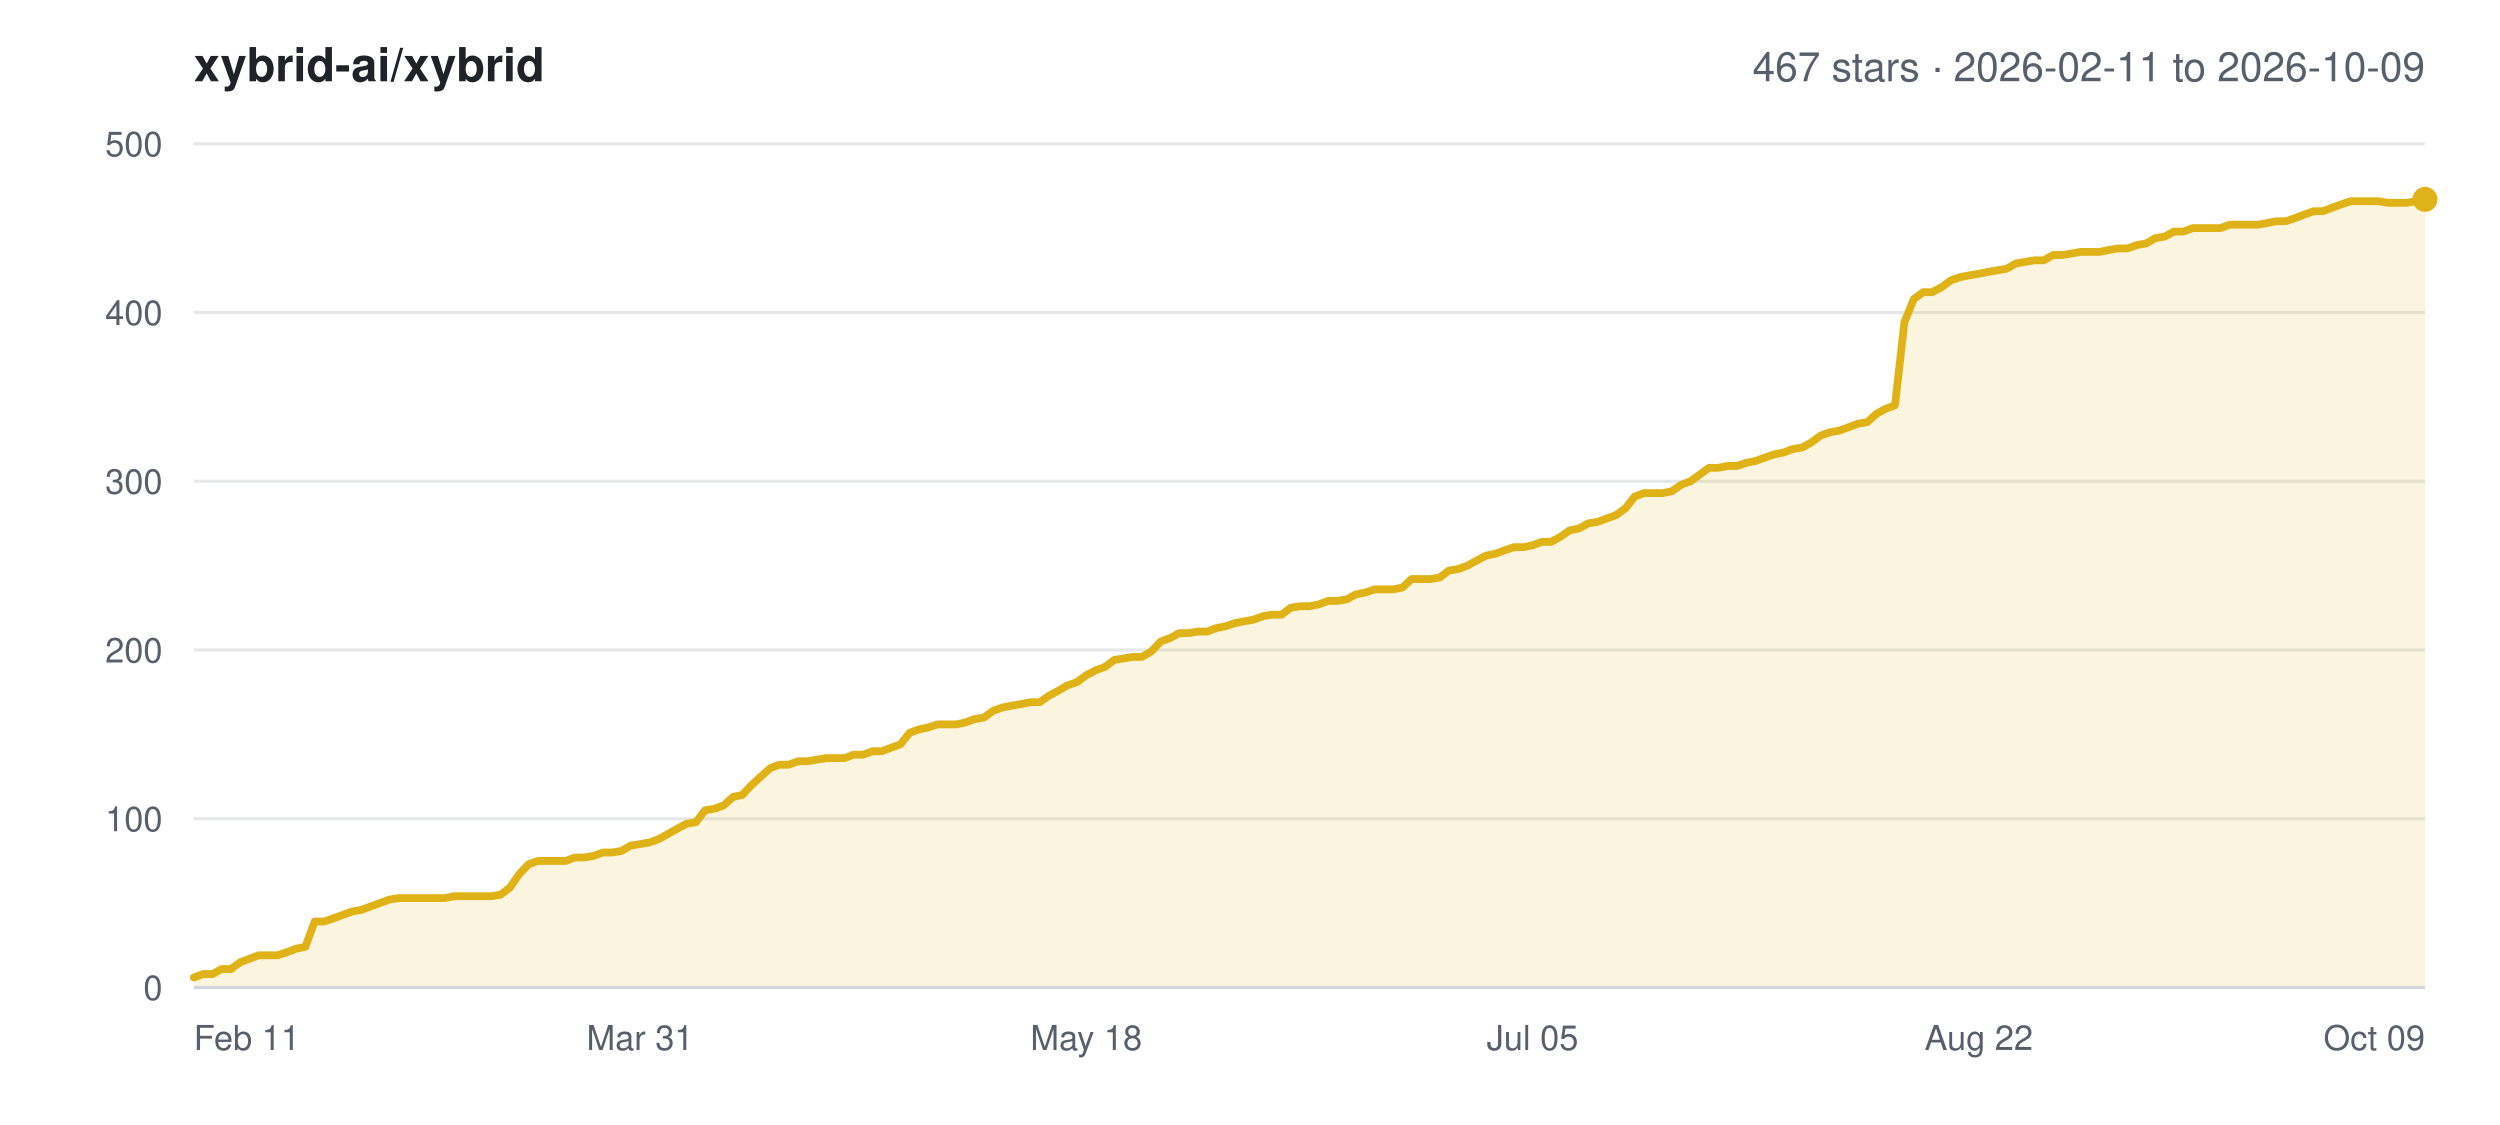
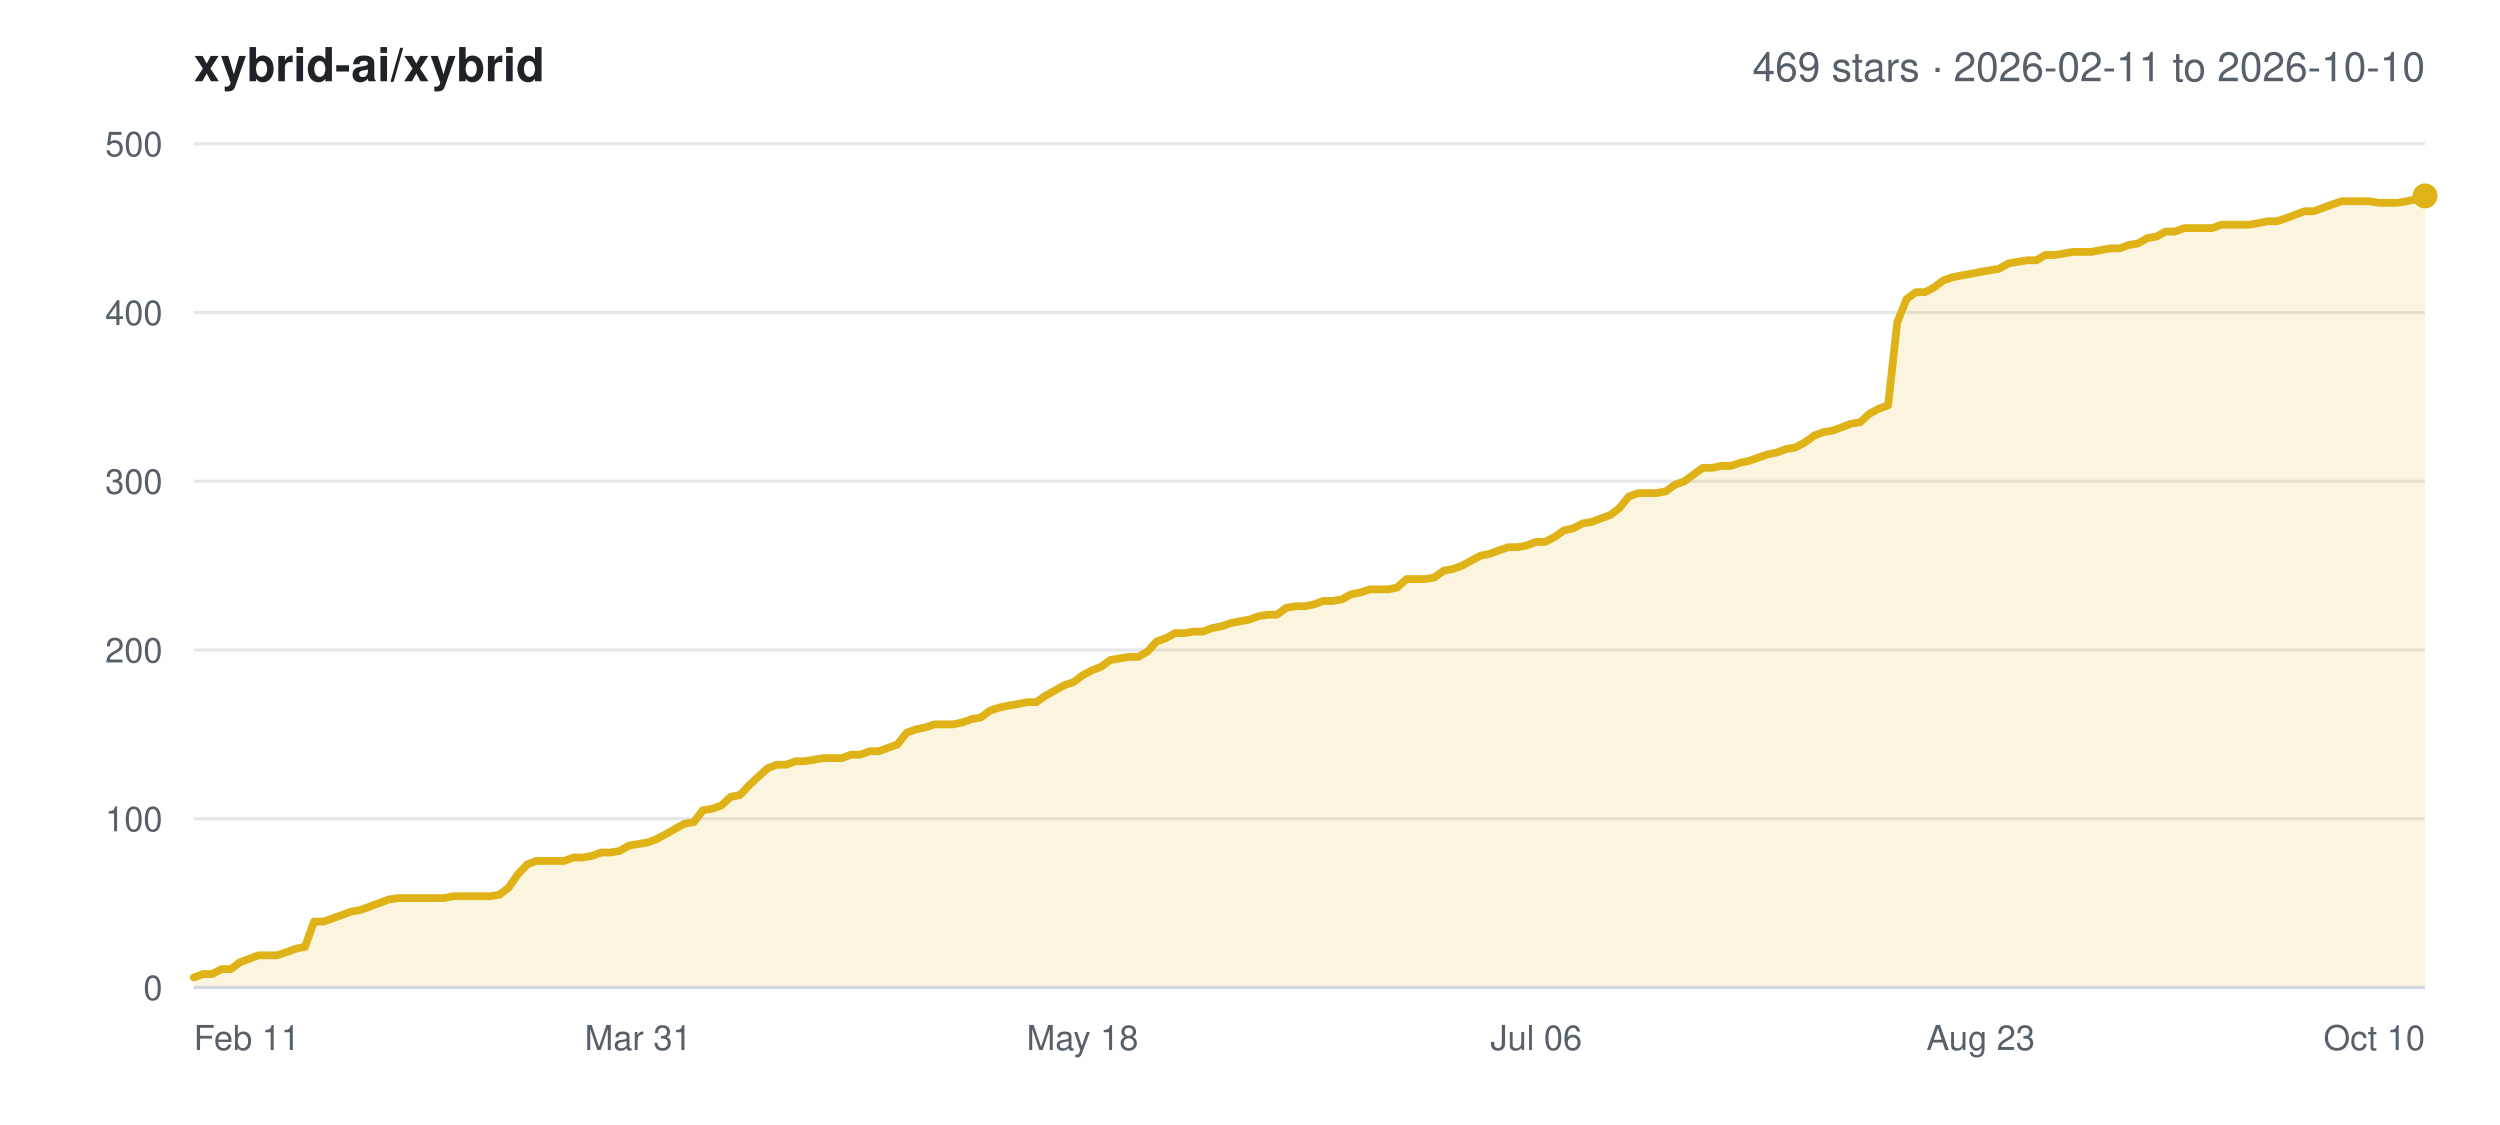
<svg xmlns="http://www.w3.org/2000/svg" width="800" height="360" viewBox="0 0 800 360" font-family="-apple-system,BlinkMacSystemFont,Segoe UI,Helvetica,Arial,sans-serif">
  <rect width="800" height="360" fill="#ffffff" />
  <text x="62" y="26" font-size="15" font-weight="600" fill="#1f2328">xybrid-ai/xybrid</text>
-   <text x="776" y="26" font-size="13" text-anchor="end" fill="#57606a">467 stars · 2026-02-11 to 2026-10-09</text>
+   <text x="776" y="26" font-size="13" text-anchor="end" fill="#57606a">469 stars · 2026-02-11 to 2026-10-10</text>
  <line x1="62" y1="316.0" x2="776" y2="316.0" stroke="#e5e7eb" stroke-width="1" />
  <text x="52" y="320.0" font-size="11" text-anchor="end" fill="#57606a">0</text>
  <line x1="62" y1="262.0" x2="776" y2="262.0" stroke="#e5e7eb" stroke-width="1" />
  <text x="52" y="266.0" font-size="11" text-anchor="end" fill="#57606a">100</text>
  <line x1="62" y1="208.0" x2="776" y2="208.0" stroke="#e5e7eb" stroke-width="1" />
  <text x="52" y="212.0" font-size="11" text-anchor="end" fill="#57606a">200</text>
  <line x1="62" y1="154.0" x2="776" y2="154.0" stroke="#e5e7eb" stroke-width="1" />
  <text x="52" y="158.0" font-size="11" text-anchor="end" fill="#57606a">300</text>
  <line x1="62" y1="100.0" x2="776" y2="100.0" stroke="#e5e7eb" stroke-width="1" />
  <text x="52" y="104.0" font-size="11" text-anchor="end" fill="#57606a">400</text>
  <line x1="62" y1="46.0" x2="776" y2="46.0" stroke="#e5e7eb" stroke-width="1" />
  <text x="52" y="50.0" font-size="11" text-anchor="end" fill="#57606a">500</text>
  <text x="62.0" y="336.0" font-size="11" text-anchor="start" fill="#57606a">Feb 11</text>
-   <text x="204.8" y="336.0" font-size="11" text-anchor="middle" fill="#57606a">Mar 31</text>
-   <text x="347.6" y="336.0" font-size="11" text-anchor="middle" fill="#57606a">May 18</text>
-   <text x="490.4" y="336.0" font-size="11" text-anchor="middle" fill="#57606a">Jul 05</text>
-   <text x="633.2" y="336.0" font-size="11" text-anchor="middle" fill="#57606a">Aug 22</text>
-   <text x="776.0" y="336.0" font-size="11" text-anchor="end" fill="#57606a">Oct 09</text>
-   <polygon points="62.0,316.0 62.0,312.8 65.0,311.7 68.0,311.7 70.9,310.1 73.9,310.1 76.9,307.9 79.8,306.8 82.8,305.7 85.8,305.7 88.8,305.7 91.8,304.7 94.7,303.6 97.7,303.0 100.7,294.9 103.7,294.9 106.6,293.9 109.6,292.8 112.6,291.7 115.5,291.2 118.5,290.1 121.5,289.0 124.5,287.9 127.4,287.4 130.4,287.4 133.4,287.4 136.4,287.4 139.4,287.4 142.3,287.4 145.3,286.8 148.3,286.8 151.2,286.8 154.2,286.8 157.2,286.8 160.2,286.3 163.1,284.1 166.1,279.8 169.1,276.6 172.1,275.5 175.1,275.5 178.0,275.5 181.0,275.5 184.0,274.4 186.9,274.4 189.9,273.9 192.9,272.8 195.9,272.8 198.9,272.3 201.8,270.6 204.8,270.1 207.8,269.6 210.8,268.5 213.7,266.9 216.7,265.2 219.7,263.6 222.7,263.1 225.6,259.3 228.6,258.8 231.6,257.7 234.6,255.0 237.5,254.4 240.5,251.2 243.5,248.5 246.5,245.8 249.4,244.7 252.4,244.7 255.4,243.6 258.4,243.6 261.3,243.1 264.3,242.6 267.3,242.6 270.2,242.6 273.2,241.5 276.2,241.5 279.2,240.4 282.1,240.4 285.1,239.3 288.1,238.2 291.1,234.5 294.1,233.4 297.0,232.8 300.0,231.8 303.0,231.8 306.0,231.8 308.9,231.2 311.9,230.1 314.9,229.6 317.9,227.4 320.8,226.4 323.8,225.8 326.8,225.3 329.8,224.7 332.7,224.7 335.7,222.6 338.7,221.0 341.6,219.3 344.6,218.3 347.6,216.1 350.6,214.5 353.6,213.4 356.5,211.2 359.5,210.7 362.5,210.2 365.4,210.2 368.4,208.5 371.4,205.3 374.4,204.2 377.3,202.6 380.3,202.6 383.3,202.1 386.3,202.1 389.2,201.0 392.2,200.4 395.2,199.4 398.2,198.8 401.1,198.3 404.1,197.2 407.1,196.7 410.1,196.7 413.0,194.5 416.0,194.0 419.0,194.0 422.0,193.4 424.9,192.3 427.9,192.3 430.9,191.8 433.9,190.2 436.9,189.6 439.8,188.6 442.8,188.6 445.8,188.6 448.8,188.0 451.7,185.3 454.7,185.3 457.7,185.3 460.7,184.8 463.6,182.6 466.6,182.1 469.6,181.0 472.5,179.4 475.5,177.8 478.5,177.2 481.5,176.1 484.4,175.1 487.4,175.1 490.4,174.5 493.4,173.4 496.3,173.4 499.3,171.8 502.3,169.7 505.3,169.1 508.2,167.5 511.2,167.0 514.2,165.9 517.2,164.8 520.2,162.6 523.1,158.9 526.1,157.8 529.1,157.8 532.0,157.8 535.0,157.2 538.0,155.1 541.0,154.0 544.0,151.8 546.9,149.7 549.9,149.7 552.9,149.1 555.8,149.1 558.8,148.1 561.8,147.5 564.8,146.4 567.8,145.4 570.7,144.8 573.7,143.7 576.7,143.2 579.6,141.6 582.6,139.4 585.6,138.3 588.6,137.8 591.6,136.7 594.5,135.6 597.5,135.1 600.5,132.4 603.4,130.8 606.4,129.7 609.4,103.2 612.4,95.7 615.4,93.5 618.3,93.5 621.3,91.9 624.3,89.7 627.2,88.7 630.2,88.1 633.2,87.6 636.2,87.0 639.1,86.5 642.1,86.0 645.1,84.3 648.1,83.8 651.0,83.3 654.0,83.3 657.0,81.6 660.0,81.6 663.0,81.1 665.9,80.6 668.9,80.6 671.9,80.6 674.8,80.0 677.8,79.5 680.8,79.5 683.8,78.4 686.8,77.9 689.7,76.2 692.7,75.7 695.7,74.1 698.7,74.1 701.6,73.0 704.6,73.0 707.6,73.0 710.5,73.0 713.5,71.9 716.5,71.9 719.5,71.9 722.5,71.9 725.4,71.4 728.4,70.8 731.4,70.8 734.4,69.8 737.3,68.7 740.3,67.6 743.3,67.6 746.2,66.5 749.2,65.4 752.2,64.4 755.2,64.4 758.1,64.4 761.1,64.4 764.1,64.9 767.1,64.9 770.1,64.9 773.0,64.4 776.0,63.8 776.0,316.0" fill="#dfb317" fill-opacity="0.14" />
-   <polyline points="62.0,312.8 65.0,311.7 68.0,311.7 70.9,310.1 73.9,310.1 76.9,307.9 79.8,306.8 82.8,305.7 85.8,305.7 88.8,305.7 91.8,304.7 94.7,303.6 97.7,303.0 100.7,294.9 103.7,294.9 106.6,293.9 109.6,292.8 112.6,291.7 115.5,291.2 118.5,290.1 121.5,289.0 124.5,287.9 127.4,287.4 130.4,287.4 133.4,287.4 136.4,287.4 139.4,287.4 142.3,287.4 145.3,286.8 148.3,286.8 151.2,286.8 154.2,286.8 157.2,286.8 160.2,286.3 163.1,284.1 166.1,279.8 169.1,276.6 172.1,275.5 175.1,275.5 178.0,275.5 181.0,275.5 184.0,274.4 186.9,274.4 189.9,273.9 192.9,272.8 195.9,272.8 198.9,272.3 201.8,270.6 204.8,270.1 207.8,269.6 210.8,268.5 213.7,266.9 216.7,265.2 219.7,263.6 222.7,263.1 225.6,259.3 228.6,258.8 231.6,257.7 234.6,255.0 237.5,254.4 240.5,251.2 243.5,248.5 246.5,245.8 249.4,244.7 252.4,244.7 255.4,243.6 258.4,243.6 261.3,243.1 264.3,242.6 267.3,242.6 270.2,242.6 273.2,241.5 276.2,241.5 279.2,240.4 282.1,240.4 285.1,239.3 288.1,238.2 291.1,234.5 294.1,233.4 297.0,232.8 300.0,231.8 303.0,231.8 306.0,231.8 308.9,231.2 311.9,230.1 314.9,229.6 317.9,227.4 320.8,226.4 323.8,225.8 326.8,225.3 329.8,224.7 332.7,224.7 335.7,222.6 338.7,221.0 341.6,219.3 344.6,218.3 347.6,216.1 350.6,214.5 353.6,213.4 356.5,211.2 359.5,210.7 362.5,210.2 365.4,210.2 368.4,208.5 371.4,205.3 374.4,204.2 377.3,202.6 380.3,202.6 383.3,202.1 386.3,202.1 389.2,201.0 392.2,200.4 395.2,199.4 398.2,198.8 401.1,198.3 404.1,197.2 407.1,196.7 410.1,196.7 413.0,194.5 416.0,194.0 419.0,194.0 422.0,193.4 424.9,192.3 427.9,192.3 430.9,191.8 433.9,190.2 436.9,189.6 439.8,188.6 442.8,188.6 445.8,188.6 448.8,188.0 451.7,185.3 454.7,185.3 457.7,185.3 460.7,184.8 463.6,182.6 466.6,182.1 469.6,181.0 472.5,179.4 475.5,177.8 478.5,177.2 481.5,176.1 484.4,175.1 487.4,175.1 490.4,174.5 493.4,173.4 496.3,173.4 499.3,171.8 502.3,169.7 505.3,169.1 508.2,167.5 511.2,167.0 514.2,165.9 517.2,164.8 520.2,162.6 523.1,158.9 526.1,157.8 529.1,157.8 532.0,157.8 535.0,157.2 538.0,155.1 541.0,154.0 544.0,151.8 546.9,149.7 549.9,149.7 552.9,149.1 555.8,149.1 558.8,148.1 561.8,147.5 564.8,146.4 567.8,145.4 570.7,144.8 573.7,143.7 576.7,143.2 579.6,141.6 582.6,139.4 585.6,138.3 588.6,137.8 591.6,136.7 594.5,135.6 597.5,135.1 600.5,132.4 603.4,130.8 606.4,129.7 609.4,103.2 612.4,95.7 615.4,93.5 618.3,93.5 621.3,91.9 624.3,89.7 627.2,88.7 630.2,88.1 633.2,87.6 636.2,87.0 639.1,86.5 642.1,86.0 645.1,84.3 648.1,83.8 651.0,83.3 654.0,83.3 657.0,81.6 660.0,81.6 663.0,81.1 665.9,80.6 668.9,80.6 671.9,80.6 674.8,80.0 677.8,79.5 680.8,79.5 683.8,78.4 686.8,77.9 689.7,76.2 692.7,75.7 695.7,74.1 698.7,74.1 701.6,73.0 704.6,73.0 707.6,73.0 710.5,73.0 713.5,71.9 716.5,71.9 719.5,71.9 722.5,71.9 725.4,71.4 728.4,70.8 731.4,70.8 734.4,69.8 737.3,68.7 740.3,67.6 743.3,67.6 746.2,66.5 749.2,65.4 752.2,64.4 755.2,64.4 758.1,64.4 761.1,64.4 764.1,64.9 767.1,64.9 770.1,64.9 773.0,64.4 776.0,63.8" fill="none" stroke="#dfb317" stroke-width="2.5" stroke-linejoin="round" stroke-linecap="round" />
-   <circle cx="776.0" cy="63.8" r="4" fill="#dfb317" />
+   <text x="204.2" y="336.0" font-size="11" text-anchor="middle" fill="#57606a">Mar 31</text>
+   <text x="346.4" y="336.0" font-size="11" text-anchor="middle" fill="#57606a">May 18</text>
+   <text x="491.6" y="336.0" font-size="11" text-anchor="middle" fill="#57606a">Jul 06</text>
+   <text x="633.8" y="336.0" font-size="11" text-anchor="middle" fill="#57606a">Aug 23</text>
+   <text x="776.0" y="336.0" font-size="11" text-anchor="end" fill="#57606a">Oct 10</text>
+   <polygon points="62.0,316.0 62.0,312.8 65.0,311.7 67.9,311.7 70.9,310.1 73.9,310.1 76.8,307.9 79.8,306.8 82.7,305.7 85.7,305.7 88.7,305.7 91.6,304.7 94.6,303.6 97.6,303.0 100.5,294.9 103.5,294.9 106.4,293.9 109.4,292.8 112.4,291.7 115.3,291.2 118.3,290.1 121.3,289.0 124.2,287.9 127.2,287.4 130.1,287.4 133.1,287.4 136.1,287.4 139.0,287.4 142.0,287.4 145.0,286.8 147.9,286.8 150.9,286.8 153.8,286.8 156.8,286.8 159.8,286.3 162.7,284.1 165.7,279.8 168.7,276.6 171.6,275.5 174.6,275.5 177.5,275.5 180.5,275.5 183.5,274.4 186.4,274.4 189.4,273.9 192.4,272.8 195.3,272.8 198.3,272.3 201.2,270.6 204.2,270.1 207.2,269.6 210.1,268.5 213.1,266.9 216.1,265.2 219.0,263.6 222.0,263.1 224.9,259.3 227.9,258.8 230.9,257.7 233.8,255.0 236.8,254.4 239.8,251.2 242.7,248.5 245.7,245.8 248.6,244.7 251.6,244.7 254.6,243.6 257.5,243.6 260.5,243.1 263.5,242.6 266.4,242.6 269.4,242.6 272.3,241.5 275.3,241.5 278.3,240.4 281.2,240.4 284.2,239.3 287.2,238.2 290.1,234.5 293.1,233.4 296.0,232.8 299.0,231.8 302.0,231.8 304.9,231.8 307.9,231.2 310.9,230.1 313.8,229.6 316.8,227.4 319.8,226.4 322.7,225.8 325.7,225.3 328.6,224.7 331.6,224.7 334.6,222.6 337.5,221.0 340.5,219.3 343.5,218.3 346.4,216.1 349.4,214.5 352.3,213.4 355.3,211.2 358.3,210.7 361.2,210.2 364.2,210.2 367.2,208.5 370.1,205.3 373.1,204.2 376.0,202.6 379.0,202.6 382.0,202.1 384.9,202.1 387.9,201.0 390.9,200.4 393.8,199.4 396.8,198.8 399.7,198.3 402.7,197.2 405.7,196.7 408.6,196.7 411.6,194.5 414.6,194.0 417.5,194.0 420.5,193.4 423.4,192.3 426.4,192.3 429.4,191.8 432.3,190.2 435.3,189.6 438.3,188.6 441.2,188.6 444.2,188.6 447.1,188.0 450.1,185.3 453.1,185.3 456.0,185.3 459.0,184.8 462.0,182.6 464.9,182.1 467.9,181.0 470.8,179.4 473.8,177.8 476.8,177.2 479.7,176.1 482.7,175.1 485.7,175.1 488.6,174.5 491.6,173.4 494.5,173.4 497.5,171.8 500.5,169.7 503.4,169.1 506.4,167.5 509.4,167.0 512.3,165.9 515.3,164.8 518.2,162.6 521.2,158.9 524.2,157.8 527.1,157.8 530.1,157.8 533.1,157.2 536.0,155.1 539.0,154.0 542.0,151.8 544.9,149.7 547.9,149.7 550.8,149.1 553.8,149.1 556.8,148.1 559.7,147.5 562.7,146.4 565.7,145.4 568.6,144.8 571.6,143.7 574.5,143.2 577.5,141.6 580.5,139.4 583.4,138.3 586.4,137.8 589.4,136.7 592.3,135.6 595.3,135.1 598.2,132.4 601.2,130.8 604.2,129.7 607.1,103.2 610.1,95.7 613.1,93.5 616.0,93.5 619.0,91.9 621.9,89.7 624.9,88.7 627.9,88.1 630.8,87.6 633.8,87.0 636.8,86.5 639.7,86.0 642.7,84.3 645.6,83.8 648.6,83.3 651.6,83.3 654.5,81.6 657.5,81.6 660.5,81.1 663.4,80.6 666.4,80.6 669.3,80.6 672.3,80.0 675.3,79.5 678.2,79.5 681.2,78.4 684.2,77.9 687.1,76.2 690.1,75.7 693.0,74.1 696.0,74.1 699.0,73.0 701.9,73.0 704.9,73.0 707.9,73.0 710.8,71.9 713.8,71.9 716.7,71.9 719.7,71.9 722.7,71.4 725.6,70.8 728.6,70.8 731.6,69.8 734.5,68.7 737.5,67.6 740.4,67.6 743.4,66.5 746.4,65.4 749.3,64.4 752.3,64.4 755.3,64.4 758.2,64.4 761.2,64.9 764.1,64.9 767.1,64.9 770.1,64.4 773.0,63.8 776.0,62.7 776.0,316.0" fill="#dfb317" fill-opacity="0.14" />
+   <polyline points="62.0,312.8 65.0,311.7 67.9,311.7 70.9,310.1 73.9,310.1 76.8,307.9 79.8,306.8 82.7,305.7 85.7,305.7 88.7,305.7 91.6,304.7 94.6,303.6 97.6,303.0 100.5,294.9 103.5,294.9 106.4,293.9 109.4,292.8 112.4,291.7 115.3,291.2 118.3,290.1 121.3,289.0 124.2,287.9 127.2,287.4 130.1,287.4 133.1,287.4 136.1,287.4 139.0,287.4 142.0,287.4 145.0,286.8 147.9,286.8 150.9,286.8 153.8,286.8 156.8,286.8 159.8,286.3 162.7,284.1 165.7,279.8 168.7,276.6 171.6,275.5 174.6,275.5 177.5,275.5 180.5,275.5 183.5,274.4 186.4,274.4 189.4,273.9 192.4,272.8 195.3,272.8 198.3,272.3 201.2,270.6 204.2,270.1 207.2,269.6 210.1,268.5 213.1,266.9 216.1,265.2 219.0,263.6 222.0,263.1 224.9,259.3 227.9,258.8 230.9,257.7 233.8,255.0 236.8,254.4 239.8,251.2 242.7,248.5 245.7,245.8 248.6,244.7 251.6,244.7 254.6,243.6 257.5,243.6 260.5,243.1 263.5,242.6 266.4,242.6 269.4,242.6 272.3,241.5 275.3,241.5 278.3,240.4 281.2,240.4 284.2,239.3 287.2,238.2 290.1,234.5 293.1,233.4 296.0,232.8 299.0,231.8 302.0,231.8 304.9,231.8 307.9,231.2 310.9,230.1 313.8,229.6 316.8,227.4 319.8,226.4 322.7,225.8 325.7,225.3 328.6,224.7 331.6,224.7 334.6,222.6 337.5,221.0 340.5,219.3 343.5,218.3 346.4,216.1 349.4,214.5 352.3,213.4 355.3,211.2 358.3,210.7 361.2,210.2 364.2,210.2 367.2,208.5 370.1,205.3 373.1,204.2 376.0,202.6 379.0,202.6 382.0,202.1 384.9,202.1 387.9,201.0 390.9,200.4 393.8,199.4 396.8,198.8 399.7,198.3 402.7,197.2 405.7,196.7 408.6,196.7 411.6,194.5 414.6,194.0 417.5,194.0 420.5,193.4 423.4,192.3 426.4,192.3 429.4,191.8 432.3,190.2 435.3,189.6 438.3,188.6 441.2,188.6 444.2,188.6 447.1,188.0 450.1,185.3 453.1,185.3 456.0,185.3 459.0,184.8 462.0,182.6 464.9,182.1 467.9,181.0 470.8,179.4 473.8,177.8 476.8,177.2 479.7,176.1 482.7,175.1 485.7,175.1 488.6,174.5 491.6,173.4 494.5,173.4 497.5,171.8 500.5,169.7 503.4,169.1 506.4,167.5 509.4,167.0 512.3,165.9 515.3,164.8 518.2,162.6 521.2,158.9 524.2,157.8 527.1,157.8 530.1,157.8 533.1,157.2 536.0,155.1 539.0,154.0 542.0,151.8 544.9,149.7 547.9,149.7 550.8,149.1 553.8,149.1 556.8,148.1 559.7,147.5 562.7,146.4 565.7,145.4 568.6,144.8 571.6,143.7 574.5,143.2 577.5,141.6 580.5,139.4 583.4,138.3 586.4,137.8 589.4,136.7 592.3,135.6 595.3,135.1 598.2,132.4 601.2,130.8 604.2,129.7 607.1,103.2 610.1,95.7 613.1,93.5 616.0,93.5 619.0,91.9 621.9,89.7 624.9,88.7 627.9,88.1 630.8,87.6 633.8,87.0 636.8,86.5 639.7,86.0 642.7,84.3 645.6,83.8 648.6,83.3 651.6,83.3 654.5,81.6 657.5,81.6 660.5,81.1 663.4,80.6 666.4,80.6 669.3,80.6 672.3,80.0 675.3,79.5 678.2,79.5 681.2,78.4 684.2,77.9 687.1,76.2 690.1,75.7 693.0,74.1 696.0,74.1 699.0,73.0 701.9,73.0 704.9,73.0 707.9,73.0 710.8,71.9 713.8,71.9 716.7,71.9 719.7,71.9 722.7,71.4 725.6,70.8 728.6,70.8 731.6,69.8 734.5,68.7 737.5,67.6 740.4,67.6 743.4,66.5 746.4,65.4 749.3,64.4 752.3,64.4 755.3,64.4 758.2,64.4 761.2,64.9 764.1,64.9 767.1,64.9 770.1,64.4 773.0,63.8 776.0,62.7" fill="none" stroke="#dfb317" stroke-width="2.5" stroke-linejoin="round" stroke-linecap="round" />
+   <circle cx="776.0" cy="62.7" r="4" fill="#dfb317" />
  <line x1="62" y1="316.0" x2="776" y2="316.0" stroke="#d0d7de" stroke-width="1" />
</svg>
